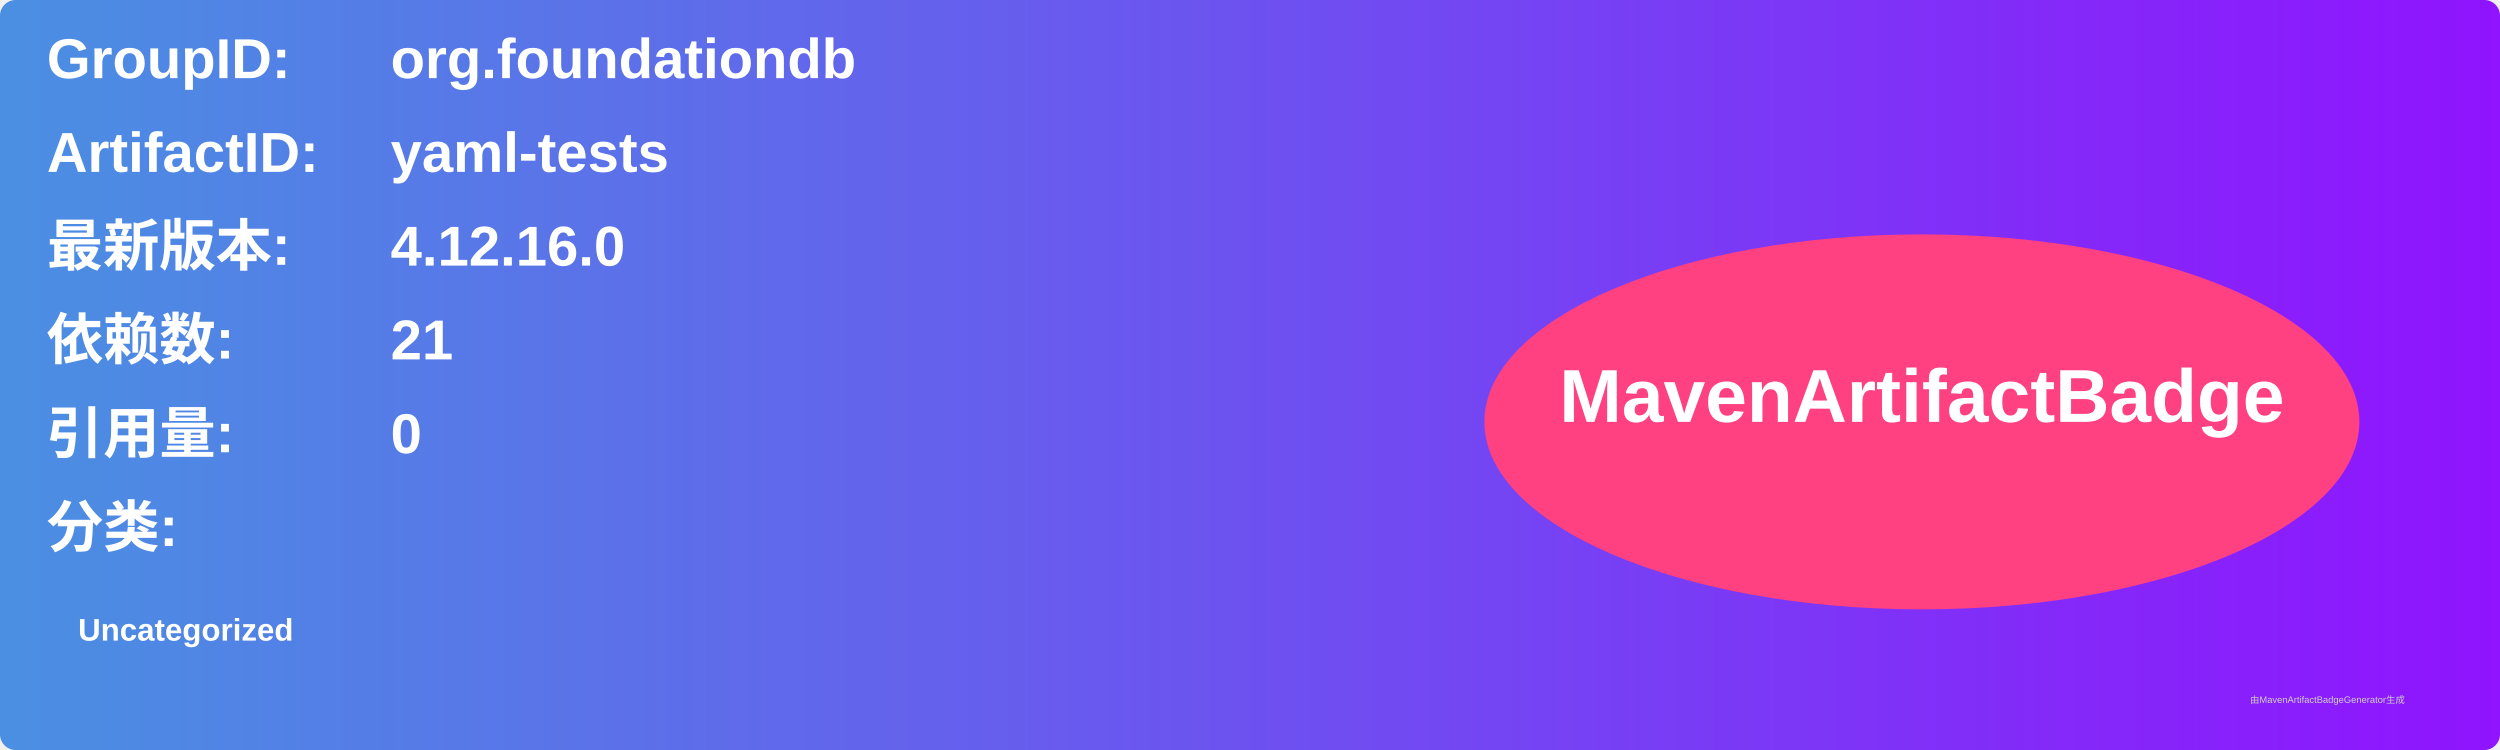
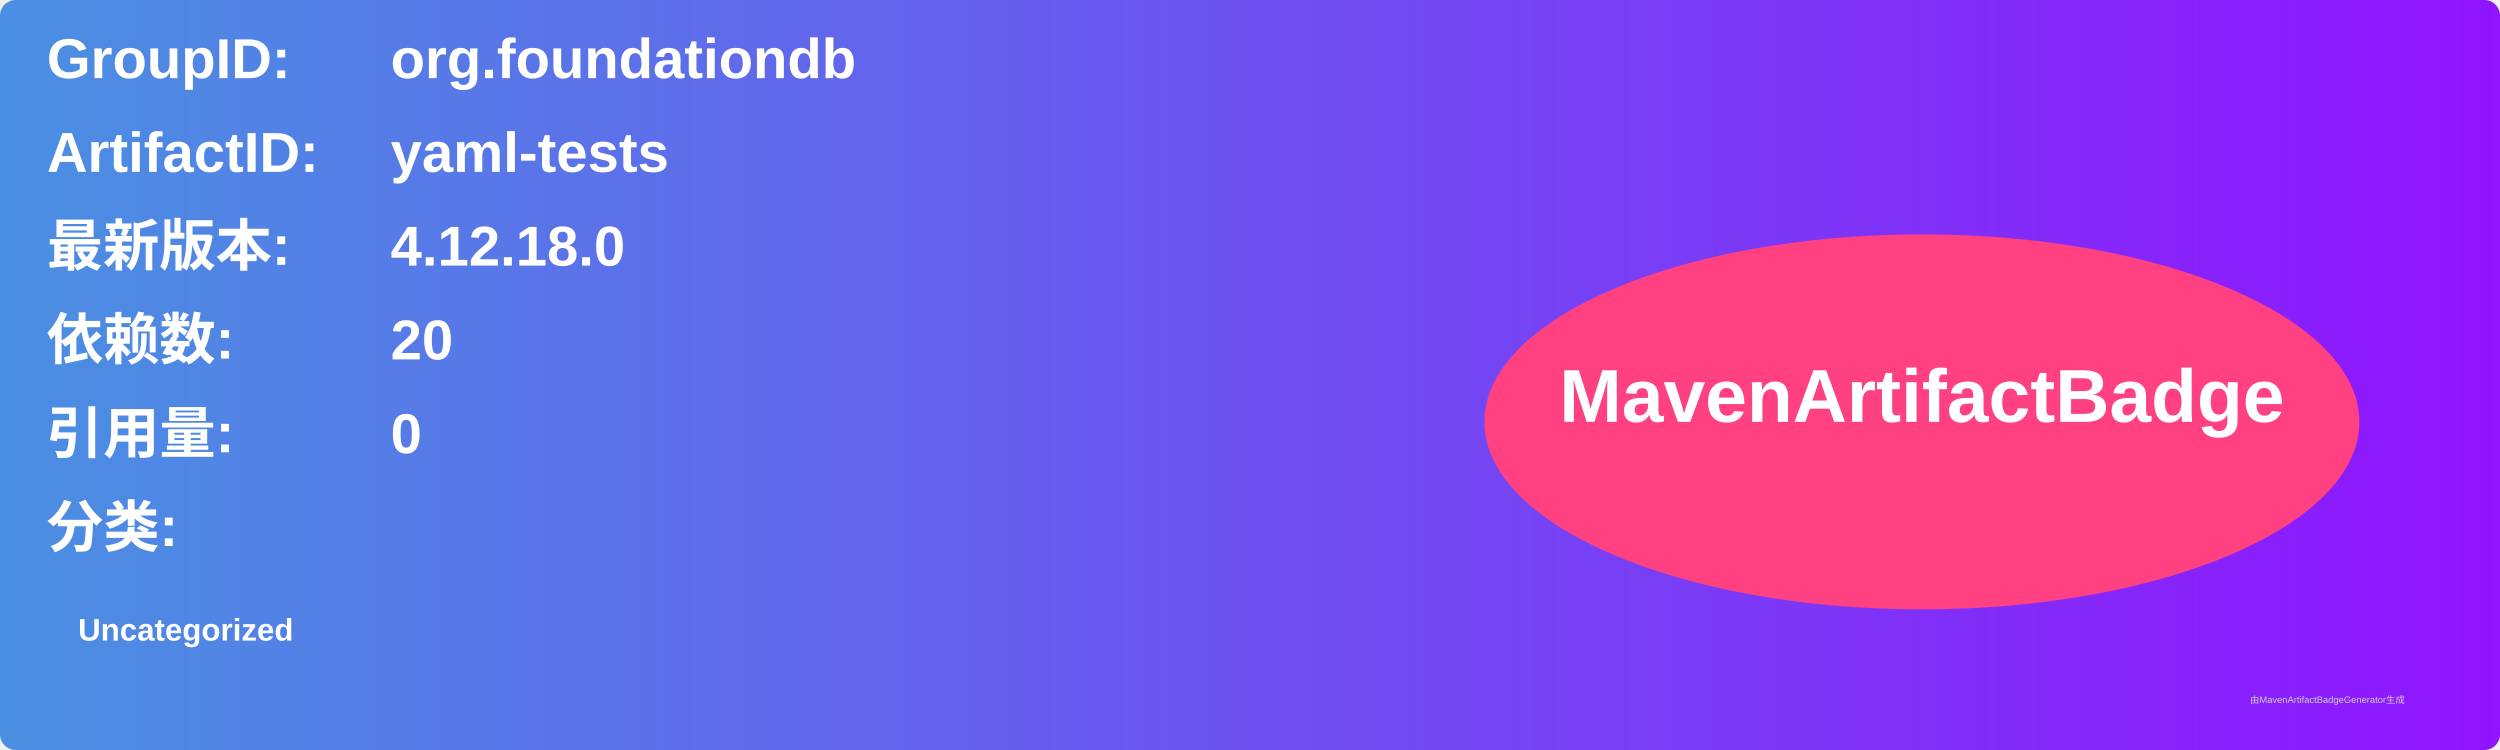
<svg xmlns="http://www.w3.org/2000/svg" width="800" height="240" viewBox="0 0 800 240">
  <linearGradient id="grad" x1="0%" y1="0%" x2="100%" y2="0%">
    <stop offset="0%" stop-color="#4a90e2" />
    <stop offset="100%" stop-color="#9013fe" />
  </linearGradient>
  <rect width="100%" height="100%" rx="5" ry="5" fill="url(#grad)" />
  <g transform="translate(15, 15)">
    <text x="0" y="10" font-family="Arial" font-size="18" fill="white" font-weight="bold" width="260">GroupID:</text>
    <text x="110" y="10" font-family="Arial" font-size="18" fill="white" font-weight="bold" width="460">org.foundationdb</text>
    <text x="0" y="40" font-family="Arial" font-size="18" fill="white" font-weight="bold" width="260">ArtifactID:</text>
    <text x="110" y="40" font-family="Arial" font-size="18" fill="white" font-weight="bold" width="460">yaml-tests</text>
    <text x="0" y="70" font-family="Arial" font-size="18" fill="white" font-weight="bold">最新版本:</text>
    <text x="110" y="70" font-family="Arial" font-size="18" fill="white" font-weight="bold">
-       <tspan font-weight="bold">4.12.16.0</tspan>
+       <tspan font-weight="bold">4.12.18.0</tspan>
    </text>
    <text x="0" y="100" font-family="Arial" font-size="18" fill="white" font-weight="bold">依赖数: </text>
    <text x="110" y="100" font-family="Arial" font-size="18" fill="white">
-       <tspan font-weight="bold">21</tspan>
+       <tspan font-weight="bold">20</tspan>
    </text>
    <text x="0" y="130" font-family="Arial" font-size="18" fill="white" font-weight="bold">引用量: </text>
    <text x="110" y="130" font-family="Arial" font-size="18" fill="white">
      <tspan font-weight="bold">0</tspan>
    </text>
    <text x="0" y="160" font-family="Arial" font-size="18" fill="white" font-weight="bold">分类:</text>
    <text x="10" y="190" font-family="Arial" font-size="10" fill="white">
      <tspan font-weight="bold">Uncategorized</tspan>
    </text>
    <ellipse cx="600" cy="120" rx="140" ry="60" fill="#ff4081" />
    <text x="600" y="120" text-anchor="middle" font-family="Arial" font-size="24" fill="white" font-weight="bold">MavenArtifactBadge</text>
  </g>
  <text x="720" y="225" font-family="Arial" font-size="3" fill="#d0d0d0">由MavenArtifactBadgeGenerator生成</text>
</svg>
